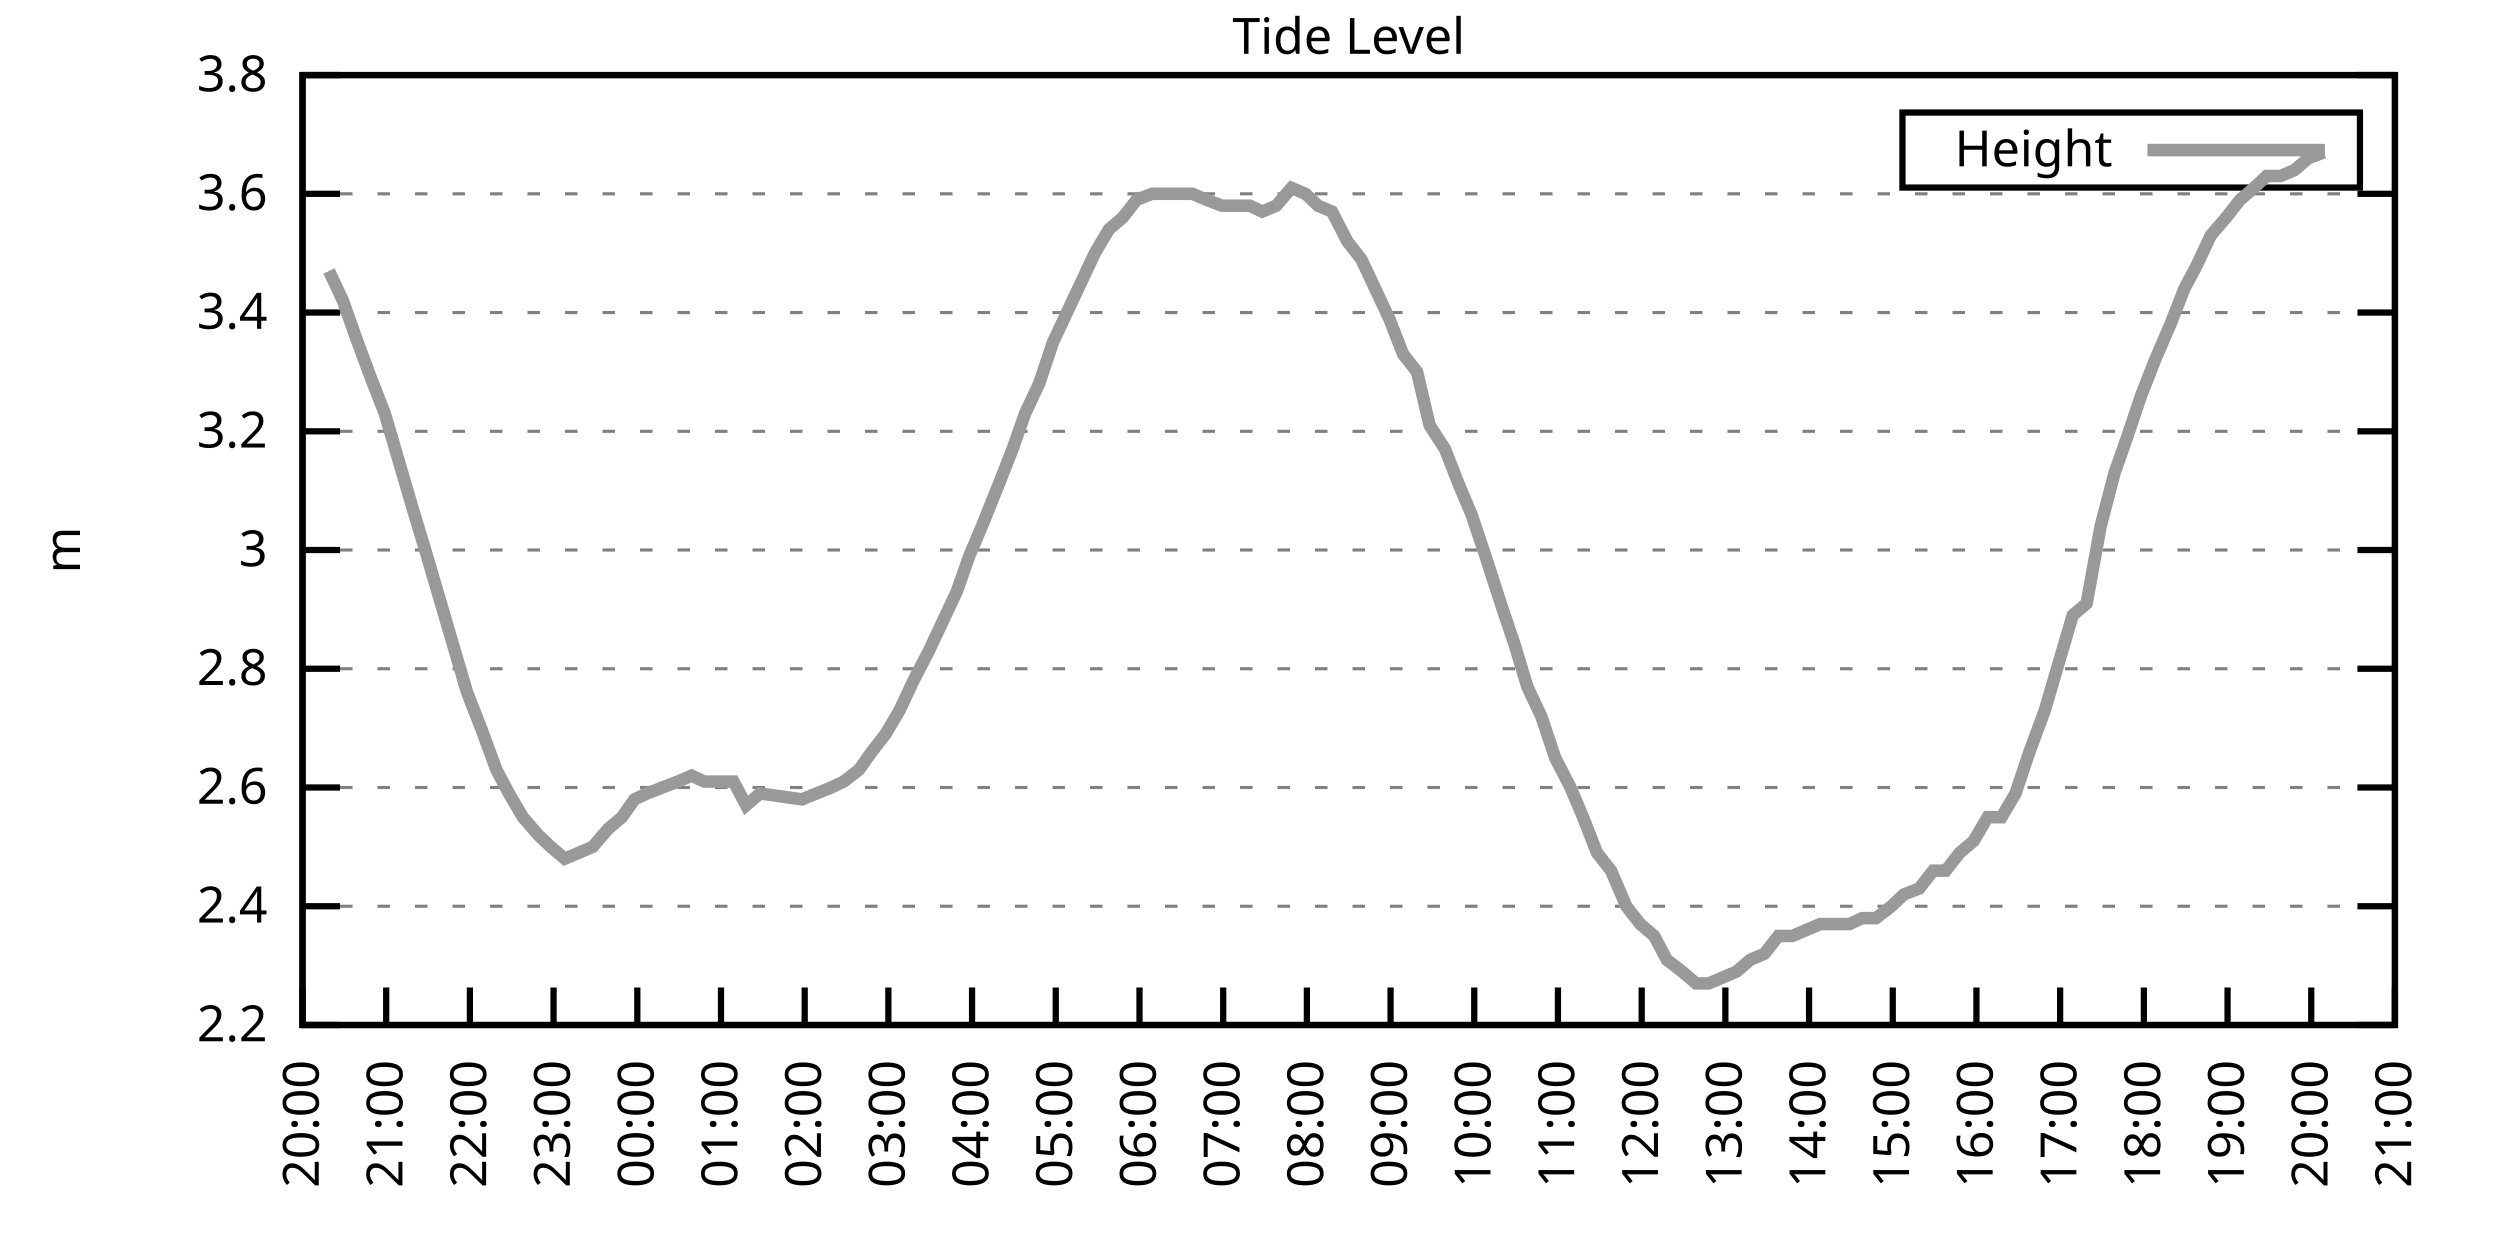
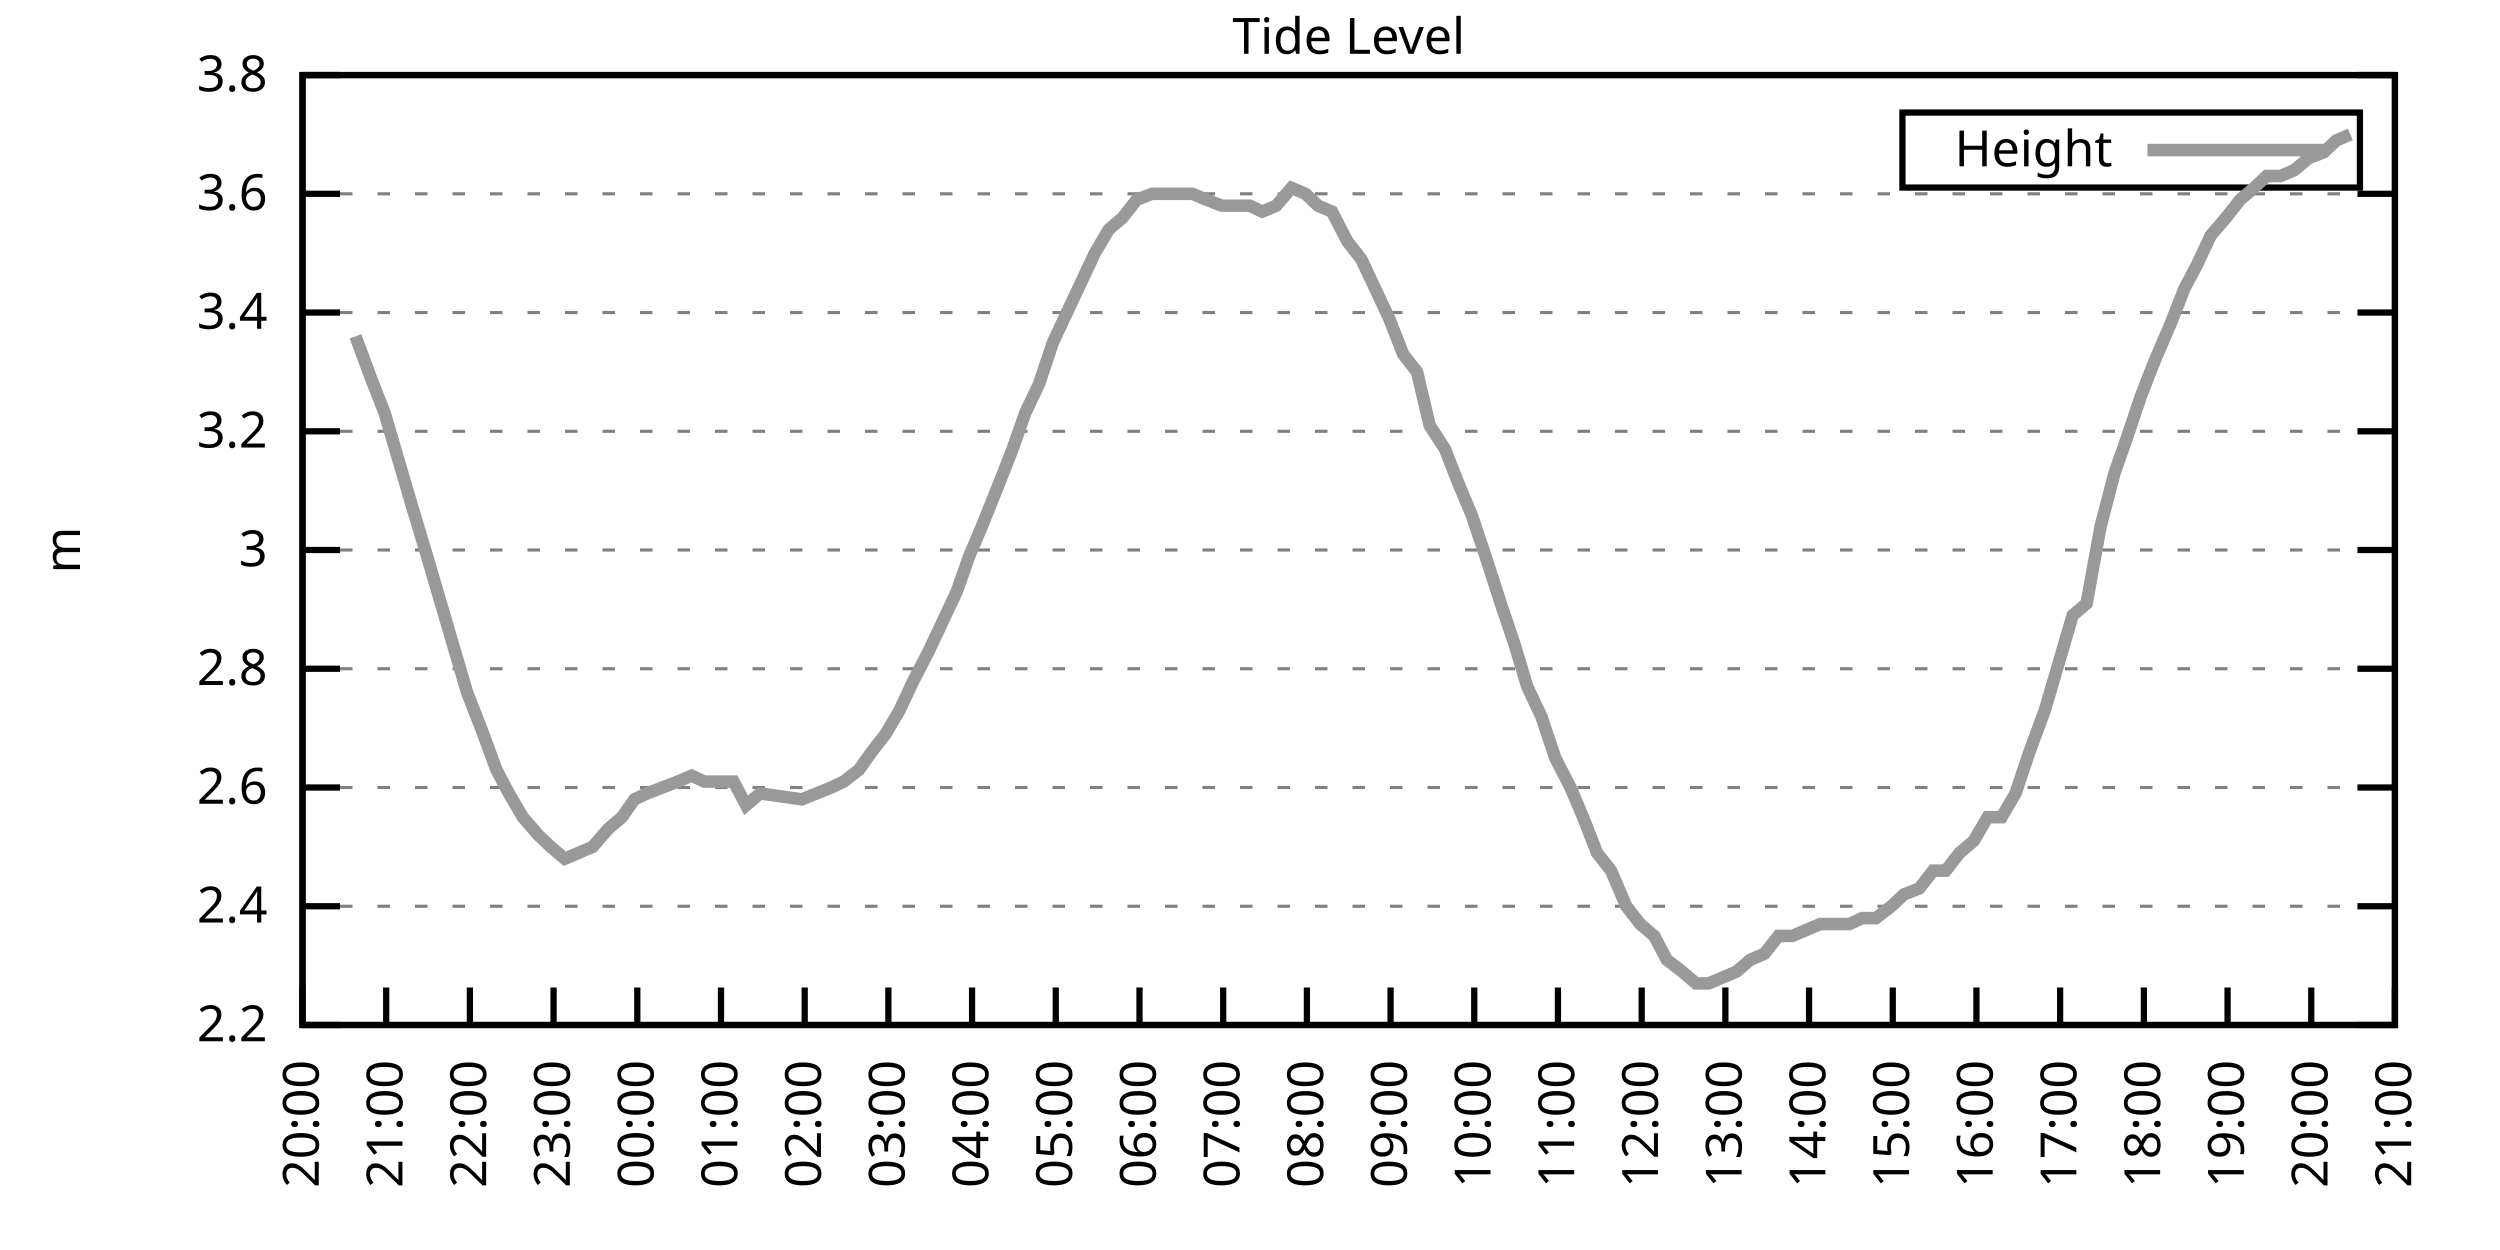
<svg xmlns="http://www.w3.org/2000/svg" xmlns:xlink="http://www.w3.org/1999/xlink" width="400" height="200" viewBox="0 0 400 200">
  <g id="gnuplot_canvas">
    <rect x="0" y="0" width="400" height="200" fill="none" />
    <defs>
      <circle id="gpDot" r="0.5" stroke-width="0.5" stroke="currentColor" />
      <path id="gpPt0" stroke-width="0.333" stroke="currentColor" d="M-1,0 h2 M0,-1 v2" />
      <path id="gpPt1" stroke-width="0.333" stroke="currentColor" d="M-1,-1 L1,1 M1,-1 L-1,1" />
      <path id="gpPt2" stroke-width="0.333" stroke="currentColor" d="M-1,0 L1,0 M0,-1 L0,1 M-1,-1 L1,1 M-1,1 L1,-1" />
      <rect id="gpPt3" stroke-width="0.333" stroke="currentColor" x="-1" y="-1" width="2" height="2" />
      <rect id="gpPt4" stroke-width="0.333" stroke="currentColor" fill="currentColor" x="-1" y="-1" width="2" height="2" />
      <circle id="gpPt5" stroke-width="0.333" stroke="currentColor" cx="0" cy="0" r="1" />
      <use xlink:href="#gpPt5" id="gpPt6" fill="currentColor" stroke="none" />
      <path id="gpPt7" stroke-width="0.333" stroke="currentColor" d="M0,-1.33 L-1.33,0.67 L1.33,0.67 z" />
      <use xlink:href="#gpPt7" id="gpPt8" fill="currentColor" stroke="none" />
      <use xlink:href="#gpPt7" id="gpPt9" stroke="currentColor" transform="rotate(180)" />
      <use xlink:href="#gpPt9" id="gpPt10" fill="currentColor" stroke="none" />
      <use xlink:href="#gpPt3" id="gpPt11" stroke="currentColor" transform="rotate(45)" />
      <use xlink:href="#gpPt11" id="gpPt12" fill="currentColor" stroke="none" />
      <path id="gpPt13" stroke-width="0.333" stroke="currentColor" d="M0,1.330 L1.265,0.411 L0.782,-1.067 L-0.782,-1.076 L-1.265,0.411 z" />
      <use xlink:href="#gpPt13" id="gpPt14" fill="currentColor" stroke="none" />
      <filter id="textbox" filterUnits="objectBoundingBox" x="0" y="0" height="1" width="1">
        <feFlood flood-color="white" flood-opacity="1" result="bgnd" />
        <feComposite in="SourceGraphic" in2="bgnd" operator="atop" />
      </filter>
      <filter id="greybox" filterUnits="objectBoundingBox" x="0" y="0" height="1" width="1">
        <feFlood flood-color="lightgrey" flood-opacity="1" result="grey" />
        <feComposite in="SourceGraphic" in2="grey" operator="atop" />
      </filter>
    </defs>
    <g fill="none" color="white" stroke="currentColor" stroke-width="1.00" stroke-linecap="butt" stroke-linejoin="miter">
</g>
    <g fill="none" color="black" stroke="currentColor" stroke-width="1.00" stroke-linecap="butt" stroke-linejoin="miter">
      <g stroke="none" shape-rendering="crispEdges">
        <polygon fill="rgb(255, 255, 255)" points="48.40,164.00 383.18,164.00 383.18,12.02 48.40,12.02 " />
      </g>
    </g>
    <g fill="none" color="black" stroke="currentColor" stroke-width="1.00" stroke-linecap="butt" stroke-linejoin="miter">
</g>
    <g fill="none" color="black" stroke="black" stroke-width="0.50" stroke-linecap="butt" stroke-linejoin="miter">
</g>
    <g fill="none" color="gray" stroke="currentColor" stroke-width="0.50" stroke-linecap="butt" stroke-linejoin="miter">
      <path stroke="gray" stroke-dasharray="2,4" class="gridline" d="M48.40,164.00 L383.19,164.00  " />
    </g>
    <g fill="none" color="gray" stroke="gray" stroke-width="1.00" stroke-linecap="butt" stroke-linejoin="miter">
</g>
    <g fill="none" color="black" stroke="currentColor" stroke-width="1.00" stroke-linecap="butt" stroke-linejoin="miter">
      <path stroke="black" d="M48.40,164.00 L54.40,164.00 M383.19,164.00 L377.19,164.00  " />
      <g transform="translate(42.80,166.60)" stroke="none" fill="black" font-family="Sans" font-size="8.00" text-anchor="end">
        <text>
          <tspan font-family="Sans"> 2.2</tspan>
        </text>
      </g>
    </g>
    <g fill="none" color="black" stroke="currentColor" stroke-width="1.00" stroke-linecap="butt" stroke-linejoin="miter">
</g>
    <g fill="none" color="black" stroke="black" stroke-width="0.50" stroke-linecap="butt" stroke-linejoin="miter">
</g>
    <g fill="none" color="gray" stroke="currentColor" stroke-width="0.50" stroke-linecap="butt" stroke-linejoin="miter">
      <path stroke="gray" stroke-dasharray="2,4" class="gridline" d="M48.40,145.00 L383.19,145.00  " />
    </g>
    <g fill="none" color="gray" stroke="gray" stroke-width="1.00" stroke-linecap="butt" stroke-linejoin="miter">
</g>
    <g fill="none" color="black" stroke="currentColor" stroke-width="1.00" stroke-linecap="butt" stroke-linejoin="miter">
      <path stroke="black" d="M48.40,145.00 L54.40,145.00 M383.19,145.00 L377.19,145.00  " />
      <g transform="translate(42.80,147.60)" stroke="none" fill="black" font-family="Sans" font-size="8.00" text-anchor="end">
        <text>
          <tspan font-family="Sans"> 2.4</tspan>
        </text>
      </g>
    </g>
    <g fill="none" color="black" stroke="currentColor" stroke-width="1.00" stroke-linecap="butt" stroke-linejoin="miter">
</g>
    <g fill="none" color="black" stroke="black" stroke-width="0.50" stroke-linecap="butt" stroke-linejoin="miter">
</g>
    <g fill="none" color="gray" stroke="currentColor" stroke-width="0.50" stroke-linecap="butt" stroke-linejoin="miter">
      <path stroke="gray" stroke-dasharray="2,4" class="gridline" d="M48.40,126.00 L383.19,126.00  " />
    </g>
    <g fill="none" color="gray" stroke="gray" stroke-width="1.00" stroke-linecap="butt" stroke-linejoin="miter">
</g>
    <g fill="none" color="black" stroke="currentColor" stroke-width="1.00" stroke-linecap="butt" stroke-linejoin="miter">
      <path stroke="black" d="M48.40,126.00 L54.40,126.00 M383.19,126.00 L377.19,126.00  " />
      <g transform="translate(42.80,128.60)" stroke="none" fill="black" font-family="Sans" font-size="8.00" text-anchor="end">
        <text>
          <tspan font-family="Sans"> 2.6</tspan>
        </text>
      </g>
    </g>
    <g fill="none" color="black" stroke="currentColor" stroke-width="1.00" stroke-linecap="butt" stroke-linejoin="miter">
</g>
    <g fill="none" color="black" stroke="black" stroke-width="0.50" stroke-linecap="butt" stroke-linejoin="miter">
</g>
    <g fill="none" color="gray" stroke="currentColor" stroke-width="0.50" stroke-linecap="butt" stroke-linejoin="miter">
      <path stroke="gray" stroke-dasharray="2,4" class="gridline" d="M48.40,107.00 L383.19,107.00  " />
    </g>
    <g fill="none" color="gray" stroke="gray" stroke-width="1.00" stroke-linecap="butt" stroke-linejoin="miter">
</g>
    <g fill="none" color="black" stroke="currentColor" stroke-width="1.00" stroke-linecap="butt" stroke-linejoin="miter">
      <path stroke="black" d="M48.40,107.00 L54.40,107.00 M383.19,107.00 L377.19,107.00  " />
      <g transform="translate(42.80,109.60)" stroke="none" fill="black" font-family="Sans" font-size="8.00" text-anchor="end">
        <text>
          <tspan font-family="Sans"> 2.8</tspan>
        </text>
      </g>
    </g>
    <g fill="none" color="black" stroke="currentColor" stroke-width="1.00" stroke-linecap="butt" stroke-linejoin="miter">
</g>
    <g fill="none" color="black" stroke="black" stroke-width="0.50" stroke-linecap="butt" stroke-linejoin="miter">
</g>
    <g fill="none" color="gray" stroke="currentColor" stroke-width="0.50" stroke-linecap="butt" stroke-linejoin="miter">
      <path stroke="gray" stroke-dasharray="2,4" class="gridline" d="M48.40,88.00 L383.19,88.00  " />
    </g>
    <g fill="none" color="gray" stroke="gray" stroke-width="1.00" stroke-linecap="butt" stroke-linejoin="miter">
</g>
    <g fill="none" color="black" stroke="currentColor" stroke-width="1.00" stroke-linecap="butt" stroke-linejoin="miter">
      <path stroke="black" d="M48.40,88.00 L54.40,88.00 M383.19,88.00 L377.19,88.00  " />
      <g transform="translate(42.80,90.60)" stroke="none" fill="black" font-family="Sans" font-size="8.00" text-anchor="end">
        <text>
          <tspan font-family="Sans"> 3</tspan>
        </text>
      </g>
    </g>
    <g fill="none" color="black" stroke="currentColor" stroke-width="1.00" stroke-linecap="butt" stroke-linejoin="miter">
</g>
    <g fill="none" color="black" stroke="black" stroke-width="0.50" stroke-linecap="butt" stroke-linejoin="miter">
</g>
    <g fill="none" color="gray" stroke="currentColor" stroke-width="0.50" stroke-linecap="butt" stroke-linejoin="miter">
      <path stroke="gray" stroke-dasharray="2,4" class="gridline" d="M48.40,69.01 L383.19,69.01  " />
    </g>
    <g fill="none" color="gray" stroke="gray" stroke-width="1.00" stroke-linecap="butt" stroke-linejoin="miter">
</g>
    <g fill="none" color="black" stroke="currentColor" stroke-width="1.00" stroke-linecap="butt" stroke-linejoin="miter">
      <path stroke="black" d="M48.40,69.01 L54.40,69.01 M383.19,69.01 L377.19,69.01  " />
      <g transform="translate(42.80,71.61)" stroke="none" fill="black" font-family="Sans" font-size="8.00" text-anchor="end">
        <text>
          <tspan font-family="Sans"> 3.2</tspan>
        </text>
      </g>
    </g>
    <g fill="none" color="black" stroke="currentColor" stroke-width="1.00" stroke-linecap="butt" stroke-linejoin="miter">
</g>
    <g fill="none" color="black" stroke="black" stroke-width="0.50" stroke-linecap="butt" stroke-linejoin="miter">
</g>
    <g fill="none" color="gray" stroke="currentColor" stroke-width="0.50" stroke-linecap="butt" stroke-linejoin="miter">
      <path stroke="gray" stroke-dasharray="2,4" class="gridline" d="M48.40,50.01 L383.19,50.01  " />
    </g>
    <g fill="none" color="gray" stroke="gray" stroke-width="1.00" stroke-linecap="butt" stroke-linejoin="miter">
</g>
    <g fill="none" color="black" stroke="currentColor" stroke-width="1.00" stroke-linecap="butt" stroke-linejoin="miter">
      <path stroke="black" d="M48.40,50.01 L54.40,50.01 M383.19,50.01 L377.19,50.01  " />
      <g transform="translate(42.80,52.61)" stroke="none" fill="black" font-family="Sans" font-size="8.00" text-anchor="end">
        <text>
          <tspan font-family="Sans"> 3.4</tspan>
        </text>
      </g>
    </g>
    <g fill="none" color="black" stroke="currentColor" stroke-width="1.00" stroke-linecap="butt" stroke-linejoin="miter">
</g>
    <g fill="none" color="black" stroke="black" stroke-width="0.50" stroke-linecap="butt" stroke-linejoin="miter">
</g>
    <g fill="none" color="gray" stroke="currentColor" stroke-width="0.50" stroke-linecap="butt" stroke-linejoin="miter">
      <path stroke="gray" stroke-dasharray="2,4" class="gridline" d="M48.40,31.01 L383.19,31.01  " />
    </g>
    <g fill="none" color="gray" stroke="gray" stroke-width="1.00" stroke-linecap="butt" stroke-linejoin="miter">
</g>
    <g fill="none" color="black" stroke="currentColor" stroke-width="1.00" stroke-linecap="butt" stroke-linejoin="miter">
      <path stroke="black" d="M48.40,31.01 L54.40,31.01 M383.19,31.01 L377.19,31.01  " />
      <g transform="translate(42.80,33.61)" stroke="none" fill="black" font-family="Sans" font-size="8.00" text-anchor="end">
        <text>
          <tspan font-family="Sans"> 3.6</tspan>
        </text>
      </g>
    </g>
    <g fill="none" color="black" stroke="currentColor" stroke-width="1.00" stroke-linecap="butt" stroke-linejoin="miter">
</g>
    <g fill="none" color="black" stroke="black" stroke-width="0.50" stroke-linecap="butt" stroke-linejoin="miter">
</g>
    <g fill="none" color="gray" stroke="currentColor" stroke-width="0.50" stroke-linecap="butt" stroke-linejoin="miter">
      <path stroke="gray" stroke-dasharray="2,4" class="gridline" d="M48.40,12.01 L383.19,12.01  " />
    </g>
    <g fill="none" color="gray" stroke="gray" stroke-width="1.00" stroke-linecap="butt" stroke-linejoin="miter">
</g>
    <g fill="none" color="black" stroke="currentColor" stroke-width="1.00" stroke-linecap="butt" stroke-linejoin="miter">
      <path stroke="black" d="M48.40,12.01 L54.40,12.01 M383.19,12.01 L377.19,12.01  " />
      <g transform="translate(42.80,14.61)" stroke="none" fill="black" font-family="Sans" font-size="8.00" text-anchor="end">
        <text>
          <tspan font-family="Sans"> 3.8</tspan>
        </text>
      </g>
    </g>
    <g fill="none" color="black" stroke="currentColor" stroke-width="1.00" stroke-linecap="butt" stroke-linejoin="miter">
      <path stroke="black" d="M48.40,164.00 L48.40,158.00  " />
      <g transform="translate(51.00,169.60) rotate(270.00)" stroke="none" fill="black" font-family="Sans" font-size="8.00" text-anchor="end">
        <text>
          <tspan font-family="Sans">20:00</tspan>
        </text>
      </g>
    </g>
    <g fill="none" color="black" stroke="currentColor" stroke-width="1.00" stroke-linecap="butt" stroke-linejoin="miter">
      <path stroke="black" d="M61.79,164.00 L61.79,158.00  " />
      <g transform="translate(64.39,169.60) rotate(270.00)" stroke="none" fill="black" font-family="Sans" font-size="8.00" text-anchor="end">
        <text>
          <tspan font-family="Sans">21:00</tspan>
        </text>
      </g>
    </g>
    <g fill="none" color="black" stroke="currentColor" stroke-width="1.00" stroke-linecap="butt" stroke-linejoin="miter">
      <path stroke="black" d="M75.18,164.00 L75.18,158.00  " />
      <g transform="translate(77.78,169.60) rotate(270.00)" stroke="none" fill="black" font-family="Sans" font-size="8.00" text-anchor="end">
        <text>
          <tspan font-family="Sans">22:00</tspan>
        </text>
      </g>
    </g>
    <g fill="none" color="black" stroke="currentColor" stroke-width="1.00" stroke-linecap="butt" stroke-linejoin="miter">
      <path stroke="black" d="M88.57,164.00 L88.57,158.00  " />
      <g transform="translate(91.17,169.60) rotate(270.00)" stroke="none" fill="black" font-family="Sans" font-size="8.00" text-anchor="end">
        <text>
          <tspan font-family="Sans">23:00</tspan>
        </text>
      </g>
    </g>
    <g fill="none" color="black" stroke="currentColor" stroke-width="1.00" stroke-linecap="butt" stroke-linejoin="miter">
      <path stroke="black" d="M101.97,164.00 L101.97,158.00  " />
      <g transform="translate(104.57,169.60) rotate(270.00)" stroke="none" fill="black" font-family="Sans" font-size="8.00" text-anchor="end">
        <text>
          <tspan font-family="Sans">00:00</tspan>
        </text>
      </g>
    </g>
    <g fill="none" color="black" stroke="currentColor" stroke-width="1.00" stroke-linecap="butt" stroke-linejoin="miter">
      <path stroke="black" d="M115.36,164.00 L115.36,158.00  " />
      <g transform="translate(117.96,169.60) rotate(270.00)" stroke="none" fill="black" font-family="Sans" font-size="8.00" text-anchor="end">
        <text>
          <tspan font-family="Sans">01:00</tspan>
        </text>
      </g>
    </g>
    <g fill="none" color="black" stroke="currentColor" stroke-width="1.00" stroke-linecap="butt" stroke-linejoin="miter">
      <path stroke="black" d="M128.75,164.00 L128.75,158.00  " />
      <g transform="translate(131.35,169.60) rotate(270.00)" stroke="none" fill="black" font-family="Sans" font-size="8.00" text-anchor="end">
        <text>
          <tspan font-family="Sans">02:00</tspan>
        </text>
      </g>
    </g>
    <g fill="none" color="black" stroke="currentColor" stroke-width="1.00" stroke-linecap="butt" stroke-linejoin="miter">
      <path stroke="black" d="M142.14,164.00 L142.14,158.00  " />
      <g transform="translate(144.74,169.60) rotate(270.00)" stroke="none" fill="black" font-family="Sans" font-size="8.00" text-anchor="end">
        <text>
          <tspan font-family="Sans">03:00</tspan>
        </text>
      </g>
    </g>
    <g fill="none" color="black" stroke="currentColor" stroke-width="1.00" stroke-linecap="butt" stroke-linejoin="miter">
      <path stroke="black" d="M155.53,164.00 L155.53,158.00  " />
      <g transform="translate(158.13,169.60) rotate(270.00)" stroke="none" fill="black" font-family="Sans" font-size="8.00" text-anchor="end">
        <text>
          <tspan font-family="Sans">04:00</tspan>
        </text>
      </g>
    </g>
    <g fill="none" color="black" stroke="currentColor" stroke-width="1.00" stroke-linecap="butt" stroke-linejoin="miter">
      <path stroke="black" d="M168.92,164.00 L168.92,158.00  " />
      <g transform="translate(171.52,169.60) rotate(270.00)" stroke="none" fill="black" font-family="Sans" font-size="8.00" text-anchor="end">
        <text>
          <tspan font-family="Sans">05:00</tspan>
        </text>
      </g>
    </g>
    <g fill="none" color="black" stroke="currentColor" stroke-width="1.00" stroke-linecap="butt" stroke-linejoin="miter">
      <path stroke="black" d="M182.32,164.00 L182.32,158.00  " />
      <g transform="translate(184.92,169.60) rotate(270.00)" stroke="none" fill="black" font-family="Sans" font-size="8.00" text-anchor="end">
        <text>
          <tspan font-family="Sans">06:00</tspan>
        </text>
      </g>
    </g>
    <g fill="none" color="black" stroke="currentColor" stroke-width="1.00" stroke-linecap="butt" stroke-linejoin="miter">
      <path stroke="black" d="M195.71,164.00 L195.71,158.00  " />
      <g transform="translate(198.31,169.60) rotate(270.00)" stroke="none" fill="black" font-family="Sans" font-size="8.00" text-anchor="end">
        <text>
          <tspan font-family="Sans">07:00</tspan>
        </text>
      </g>
    </g>
    <g fill="none" color="black" stroke="currentColor" stroke-width="1.00" stroke-linecap="butt" stroke-linejoin="miter">
      <path stroke="black" d="M209.10,164.00 L209.10,158.00  " />
      <g transform="translate(211.70,169.60) rotate(270.00)" stroke="none" fill="black" font-family="Sans" font-size="8.00" text-anchor="end">
        <text>
          <tspan font-family="Sans">08:00</tspan>
        </text>
      </g>
    </g>
    <g fill="none" color="black" stroke="currentColor" stroke-width="1.00" stroke-linecap="butt" stroke-linejoin="miter">
      <path stroke="black" d="M222.49,164.00 L222.49,158.00  " />
      <g transform="translate(225.09,169.60) rotate(270.00)" stroke="none" fill="black" font-family="Sans" font-size="8.00" text-anchor="end">
        <text>
          <tspan font-family="Sans">09:00</tspan>
        </text>
      </g>
    </g>
    <g fill="none" color="black" stroke="currentColor" stroke-width="1.00" stroke-linecap="butt" stroke-linejoin="miter">
      <path stroke="black" d="M235.88,164.00 L235.88,158.00  " />
      <g transform="translate(238.48,169.60) rotate(270.00)" stroke="none" fill="black" font-family="Sans" font-size="8.00" text-anchor="end">
        <text>
          <tspan font-family="Sans">10:00</tspan>
        </text>
      </g>
    </g>
    <g fill="none" color="black" stroke="currentColor" stroke-width="1.00" stroke-linecap="butt" stroke-linejoin="miter">
      <path stroke="black" d="M249.27,164.00 L249.27,158.00  " />
      <g transform="translate(251.87,169.60) rotate(270.00)" stroke="none" fill="black" font-family="Sans" font-size="8.00" text-anchor="end">
        <text>
          <tspan font-family="Sans">11:00</tspan>
        </text>
      </g>
    </g>
    <g fill="none" color="black" stroke="currentColor" stroke-width="1.00" stroke-linecap="butt" stroke-linejoin="miter">
      <path stroke="black" d="M262.67,164.00 L262.67,158.00  " />
      <g transform="translate(265.27,169.60) rotate(270.00)" stroke="none" fill="black" font-family="Sans" font-size="8.00" text-anchor="end">
        <text>
          <tspan font-family="Sans">12:00</tspan>
        </text>
      </g>
    </g>
    <g fill="none" color="black" stroke="currentColor" stroke-width="1.00" stroke-linecap="butt" stroke-linejoin="miter">
      <path stroke="black" d="M276.06,164.00 L276.06,158.00  " />
      <g transform="translate(278.66,169.60) rotate(270.00)" stroke="none" fill="black" font-family="Sans" font-size="8.00" text-anchor="end">
        <text>
          <tspan font-family="Sans">13:00</tspan>
        </text>
      </g>
    </g>
    <g fill="none" color="black" stroke="currentColor" stroke-width="1.00" stroke-linecap="butt" stroke-linejoin="miter">
      <path stroke="black" d="M289.45,164.00 L289.45,158.00  " />
      <g transform="translate(292.05,169.60) rotate(270.00)" stroke="none" fill="black" font-family="Sans" font-size="8.00" text-anchor="end">
        <text>
          <tspan font-family="Sans">14:00</tspan>
        </text>
      </g>
    </g>
    <g fill="none" color="black" stroke="currentColor" stroke-width="1.00" stroke-linecap="butt" stroke-linejoin="miter">
      <path stroke="black" d="M302.84,164.00 L302.84,158.00  " />
      <g transform="translate(305.44,169.60) rotate(270.00)" stroke="none" fill="black" font-family="Sans" font-size="8.00" text-anchor="end">
        <text>
          <tspan font-family="Sans">15:00</tspan>
        </text>
      </g>
    </g>
    <g fill="none" color="black" stroke="currentColor" stroke-width="1.00" stroke-linecap="butt" stroke-linejoin="miter">
      <path stroke="black" d="M316.23,164.00 L316.23,158.00  " />
      <g transform="translate(318.83,169.60) rotate(270.00)" stroke="none" fill="black" font-family="Sans" font-size="8.00" text-anchor="end">
        <text>
          <tspan font-family="Sans">16:00</tspan>
        </text>
      </g>
    </g>
    <g fill="none" color="black" stroke="currentColor" stroke-width="1.00" stroke-linecap="butt" stroke-linejoin="miter">
      <path stroke="black" d="M329.62,164.00 L329.62,158.00  " />
      <g transform="translate(332.22,169.60) rotate(270.00)" stroke="none" fill="black" font-family="Sans" font-size="8.00" text-anchor="end">
        <text>
          <tspan font-family="Sans">17:00</tspan>
        </text>
      </g>
    </g>
    <g fill="none" color="black" stroke="currentColor" stroke-width="1.00" stroke-linecap="butt" stroke-linejoin="miter">
      <path stroke="black" d="M343.02,164.00 L343.02,158.00  " />
      <g transform="translate(345.62,169.60) rotate(270.00)" stroke="none" fill="black" font-family="Sans" font-size="8.00" text-anchor="end">
        <text>
          <tspan font-family="Sans">18:00</tspan>
        </text>
      </g>
    </g>
    <g fill="none" color="black" stroke="currentColor" stroke-width="1.00" stroke-linecap="butt" stroke-linejoin="miter">
      <path stroke="black" d="M356.41,164.00 L356.41,158.00  " />
      <g transform="translate(359.01,169.60) rotate(270.00)" stroke="none" fill="black" font-family="Sans" font-size="8.00" text-anchor="end">
        <text>
          <tspan font-family="Sans">19:00</tspan>
        </text>
      </g>
    </g>
    <g fill="none" color="black" stroke="currentColor" stroke-width="1.00" stroke-linecap="butt" stroke-linejoin="miter">
      <path stroke="black" d="M369.80,164.00 L369.80,158.00  " />
      <g transform="translate(372.40,169.60) rotate(270.00)" stroke="none" fill="black" font-family="Sans" font-size="8.00" text-anchor="end">
        <text>
          <tspan font-family="Sans">20:00</tspan>
        </text>
      </g>
    </g>
    <g fill="none" color="black" stroke="currentColor" stroke-width="1.00" stroke-linecap="butt" stroke-linejoin="miter">
      <path stroke="black" d="M383.19,164.00 L383.19,158.00  " />
      <g transform="translate(385.79,169.60) rotate(270.00)" stroke="none" fill="black" font-family="Sans" font-size="8.00" text-anchor="end">
        <text>
          <tspan font-family="Sans">21:00</tspan>
        </text>
      </g>
    </g>
    <g fill="none" color="black" stroke="currentColor" stroke-width="1.00" stroke-linecap="butt" stroke-linejoin="miter">
</g>
    <g fill="none" color="black" stroke="currentColor" stroke-width="1.00" stroke-linecap="butt" stroke-linejoin="miter">
      <path stroke="black" d="M48.40,12.01 L48.40,164.00 L383.19,164.00 L383.19,12.01 L48.40,12.01 Z  " />
    </g>
    <g fill="none" color="black" stroke="currentColor" stroke-width="1.00" stroke-linecap="butt" stroke-linejoin="miter">
</g>
    <g fill="none" color="black" stroke="currentColor" stroke-width="1.00" stroke-linecap="butt" stroke-linejoin="miter">
      <path stroke="black" d="M304.39,30.01 L304.39,18.01 L377.59,18.01 L377.59,30.01 L304.39,30.01 Z  " />
    </g>
    <g id="Tide_level_plot_1">
      <g fill="none" color="white" stroke="black" stroke-width="2.00" stroke-linecap="butt" stroke-linejoin="miter">
</g>
      <g fill="none" color="black" stroke="currentColor" stroke-width="2.00" stroke-linecap="butt" stroke-linejoin="miter">
        <g transform="translate(337.99,26.61)" stroke="none" fill="black" font-family="Sans" font-size="8.00" text-anchor="end">
          <text>
            <tspan font-family="Sans">Height</tspan>
          </text>
        </g>
      </g>
      <g fill="none" color="black" stroke="currentColor" stroke-width="2.00" stroke-linecap="butt" stroke-linejoin="miter">
-         <path stroke="rgb(153, 153, 153)" d="M343.59,24.01 L371.99,24.01 M52.64,43.36 L54.87,48.11 L56.88,53.81 L59.34,60.46 L61.57,66.16 L63.80,73.76   L66.03,81.36 L68.04,88.01 L70.27,95.60 L72.50,103.20 L74.74,110.80 L76.97,116.50 L79.42,123.15 L81.43,126.95   L83.66,130.75 L86.12,133.60 L88.13,135.50 L90.36,137.40 L92.59,136.45 L94.82,135.50 L97.28,132.65 L99.51,130.75   L101.52,127.90 L103.53,126.95 L105.98,126.00 L108.44,125.05 L110.67,124.10 L112.68,125.05 L115.13,125.05 L117.37,125.05   L119.38,128.85 L121.61,126.95 L128.30,127.90 L132.99,126.00 L135.00,125.05 L137.45,123.15 L139.46,120.30 L141.69,117.45   L143.93,113.65 L146.16,108.90 L148.61,104.15 L150.85,99.40 L153.08,94.65 L155.09,88.95 L157.10,84.21 L159.77,77.56   L162.01,71.86 L164.01,66.16 L166.25,61.41 L168.48,54.76 L170.71,50.01 L172.94,45.26 L175.17,40.51 L177.41,36.71   L179.64,34.81 L181.87,31.96 L184.32,31.01 L186.11,31.01 L188.57,31.01 L190.80,31.01 L193.03,31.96 L195.48,32.91   L197.72,32.91 L199.95,32.91 L201.96,33.86 L204.19,32.91 L206.64,30.06 L208.88,31.01 L210.88,32.91 L213.12,33.86   L215.57,38.61 L217.80,41.46 L220.04,46.21 L222.27,50.96 L224.50,56.66 L226.73,59.51 L228.74,68.06 L231.20,71.86   L233.43,77.56 L235.44,82.31 L237.67,88.95 L240.12,96.55 L242.36,103.20 L244.36,109.85 L246.60,114.60 L248.83,121.25   L251.28,126.00 L253.29,130.75 L255.52,136.45 L257.76,139.30 L260.21,145.00 L262.44,147.85 L264.67,149.75 L266.68,153.55   L269.14,155.45 L271.37,157.35 L273.38,157.35 L275.61,156.40 L277.84,155.45 L280.07,153.55 L282.31,152.60 L284.54,149.75   L286.77,149.75 L289.00,148.80 L291.23,147.85 L293.69,147.85 L295.92,147.85 L297.93,146.90 L300.16,146.90 L302.62,145.00   L304.63,143.10 L307.08,142.15 L309.31,139.30 L311.32,139.30 L313.55,136.45 L315.79,134.55 L318.02,130.75 L320.25,130.75   L322.48,126.95 L324.71,120.30 L327.17,113.65 L329.40,106.05 L331.63,98.45 L333.86,96.55 L336.10,84.21 L338.33,75.66   L340.34,69.96 L342.57,63.31 L344.80,57.61 L347.26,51.91 L349.49,46.21 L351.50,42.41 L353.73,37.66 L356.18,34.81   L358.42,31.96 L360.65,30.06 L362.66,28.16 L364.89,28.16 L367.12,27.21 L369.35,25.31 L371.81,24.36  " />
+         <path stroke="rgb(153, 153, 153)" d="M343.59,24.01 L371.99,24.01 M56.88,53.81 L59.34,60.46 L61.57,66.16 L63.80,73.76 L66.03,81.36 L68.04,88.01   L70.27,95.60 L72.50,103.20 L74.74,110.80 L76.97,116.50 L79.42,123.15 L81.43,126.95 L83.66,130.75 L86.12,133.60   L88.13,135.50 L90.36,137.40 L92.59,136.45 L94.82,135.50 L97.28,132.65 L99.51,130.75 L101.52,127.90 L103.53,126.95   L105.98,126.00 L108.44,125.05 L110.67,124.10 L112.68,125.05 L115.13,125.05 L117.37,125.05 L119.38,128.85 L121.61,126.95   L128.30,127.90 L132.99,126.00 L135.00,125.05 L137.45,123.15 L139.46,120.30 L141.69,117.45 L143.93,113.65 L146.16,108.90   L148.61,104.15 L150.85,99.40 L153.08,94.65 L155.09,88.95 L157.10,84.21 L159.77,77.56 L162.01,71.86 L164.01,66.16   L166.25,61.41 L168.48,54.76 L170.71,50.01 L172.94,45.26 L175.17,40.51 L177.41,36.71 L179.64,34.81 L181.87,31.96   L184.32,31.01 L186.11,31.01 L188.57,31.01 L190.80,31.01 L193.03,31.96 L195.48,32.91 L197.72,32.91 L199.95,32.91   L201.96,33.86 L204.19,32.91 L206.64,30.06 L208.88,31.01 L210.88,32.91 L213.12,33.86 L215.57,38.61 L217.80,41.46   L220.04,46.21 L222.27,50.96 L224.50,56.66 L226.73,59.51 L228.74,68.06 L231.20,71.86 L233.43,77.56 L235.44,82.31   L237.67,88.95 L240.12,96.55 L242.36,103.20 L244.36,109.85 L246.60,114.60 L248.83,121.25 L251.28,126.00 L253.29,130.75   L255.52,136.45 L257.76,139.30 L260.21,145.00 L262.44,147.85 L264.67,149.75 L266.68,153.55 L269.14,155.45 L271.37,157.35   L273.38,157.35 L275.61,156.40 L277.84,155.45 L280.07,153.55 L282.31,152.60 L284.54,149.75 L286.77,149.75 L289.00,148.80   L291.23,147.85 L293.69,147.85 L295.92,147.85 L297.93,146.90 L300.16,146.90 L302.62,145.00 L304.63,143.10 L307.08,142.15   L309.31,139.30 L311.32,139.30 L313.55,136.45 L315.79,134.55 L318.02,130.75 L320.25,130.75 L322.48,126.95 L324.71,120.30   L327.17,113.65 L329.40,106.05 L331.63,98.45 L333.86,96.55 L336.10,84.21 L338.33,75.66 L340.34,69.96 L342.57,63.31   L344.80,57.61 L347.26,51.91 L349.49,46.21 L351.50,42.41 L353.73,37.66 L356.18,34.81 L358.42,31.96 L360.65,30.06   L362.66,28.16 L364.89,28.16 L367.12,27.21 L369.35,25.31 L371.81,24.36 L373.82,22.46 L376.05,21.51  " />
      </g>
    </g>
    <g fill="none" color="black" stroke="currentColor" stroke-width="2.00" stroke-linecap="butt" stroke-linejoin="miter">
</g>
    <g fill="none" color="black" stroke="black" stroke-width="1.00" stroke-linecap="butt" stroke-linejoin="miter">
</g>
    <g fill="none" color="black" stroke="currentColor" stroke-width="1.00" stroke-linecap="butt" stroke-linejoin="miter">
      <path stroke="black" d="M48.40,12.01 L48.40,164.00 L383.19,164.00 L383.19,12.01 L48.40,12.01 Z  " />
      <g transform="translate(12.80,88.01) rotate(270.00)" stroke="none" fill="black" font-family="Sans" font-size="8.00" text-anchor="middle">
        <text>
          <tspan font-family="Sans">m</tspan>
        </text>
      </g>
    </g>
    <g fill="none" color="black" stroke="currentColor" stroke-width="1.00" stroke-linecap="butt" stroke-linejoin="miter">
</g>
    <g fill="none" color="black" stroke="currentColor" stroke-width="1.00" stroke-linecap="butt" stroke-linejoin="miter">
      <g transform="translate(215.79,8.61)" stroke="none" fill="black" font-family="Sans" font-size="8.00" text-anchor="middle">
        <text>
          <tspan font-family="Sans">Tide Level</tspan>
        </text>
      </g>
    </g>
    <g fill="none" color="black" stroke="currentColor" stroke-width="1.00" stroke-linecap="butt" stroke-linejoin="miter">
</g>
  </g>
</svg>
